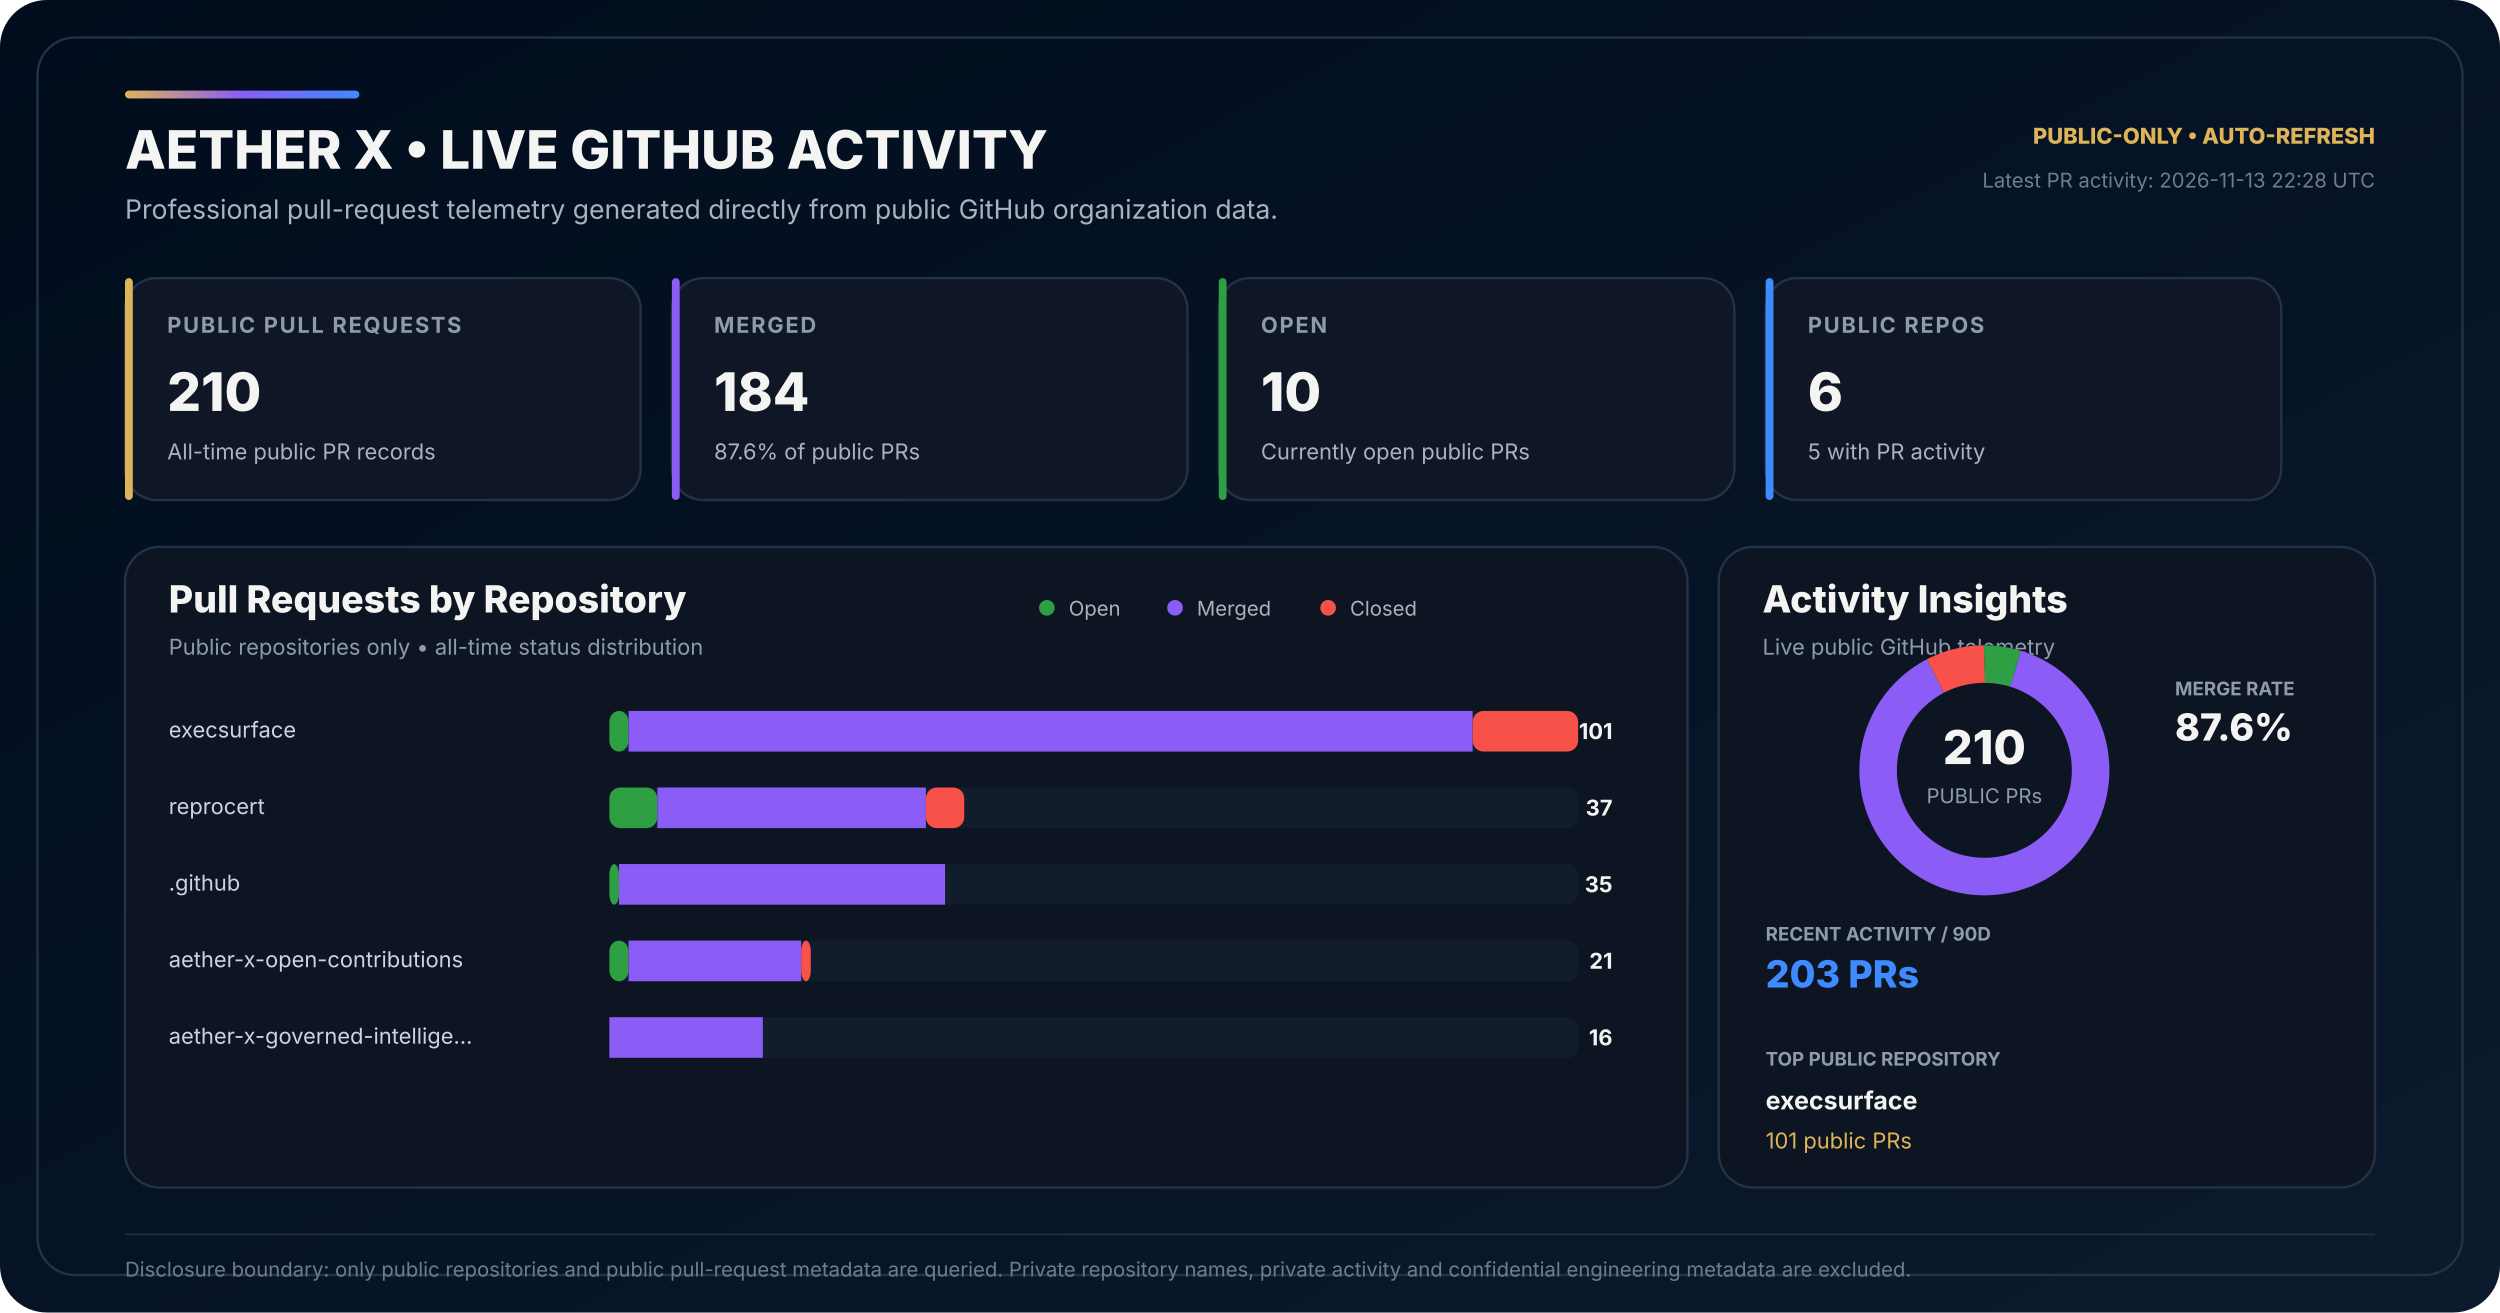
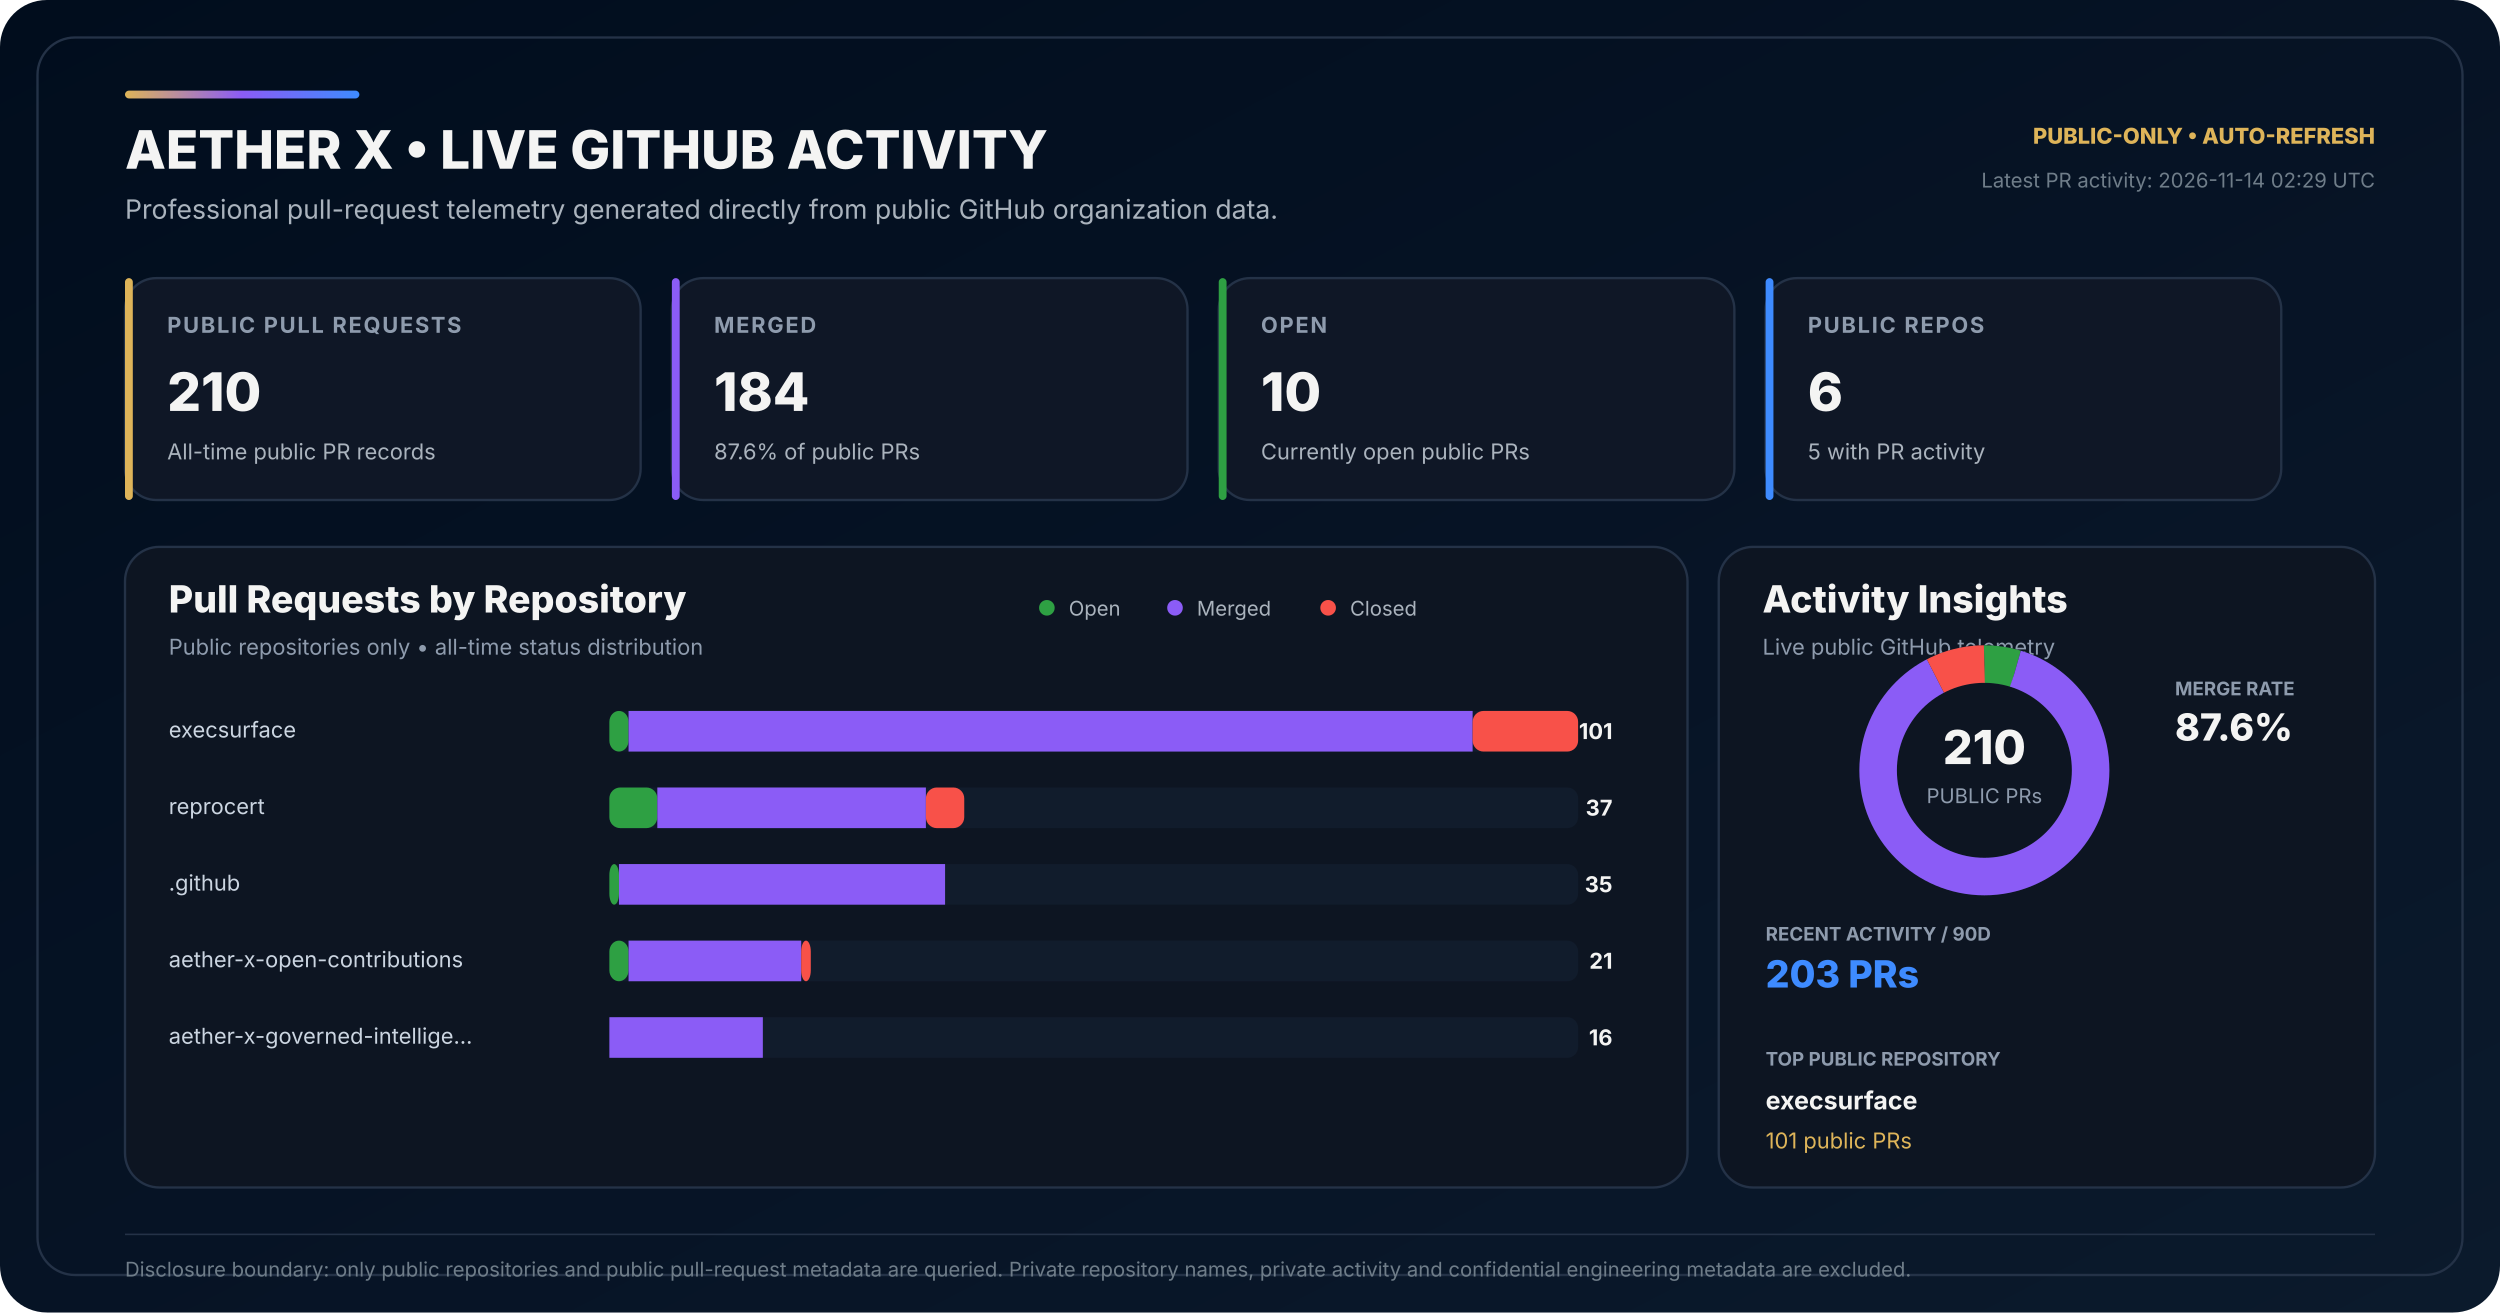
<svg xmlns="http://www.w3.org/2000/svg" width="1600" height="840" viewBox="0 0 1600 840" role="img" aria-labelledby="title desc">
  <defs>
    <linearGradient id="bg" x1="0" y1="0" x2="1" y2="1">
      <stop offset="0" stop-color="#010D1D" />
      <stop offset="0.58" stop-color="#071426" />
      <stop offset="1" stop-color="#0B1A2C" />
    </linearGradient>
    <linearGradient id="accent" x1="0" y1="0" x2="1" y2="0">
      <stop offset="0" stop-color="#DEB459" />
      <stop offset="0.50" stop-color="#8B5CF6" />
      <stop offset="1" stop-color="#3E8BFF" />
    </linearGradient>
  </defs>
  <rect width="1600" height="840" rx="30" fill="url(#bg)" />
  <rect x="24" y="24" width="1552" height="792" rx="24" fill="none" stroke="#243247" stroke-width="1.5" />
  <rect x="80" y="58" width="150" height="5" rx="2.5" fill="url(#accent)" />
  <text x="80" y="108" fill="#F4F4F3" font-family="Inter,Segoe UI,Arial,sans-serif" font-size="34" font-weight="800">AETHER X • LIVE GITHUB ACTIVITY</text>
  <text x="80" y="140" fill="#AAB3BD" font-family="Inter,Segoe UI,Arial,sans-serif" font-size="17">Professional pull-request telemetry generated directly from public GitHub organization data.</text>
  <text x="1520" y="92" text-anchor="end" fill="#DEB459" font-family="Inter,Segoe UI,Arial,sans-serif" font-size="14" font-weight="800">PUBLIC-ONLY • AUTO-REFRESH</text>
-   <text x="1520" y="120" text-anchor="end" fill="#6F7D89" font-family="Inter,Segoe UI,Arial,sans-serif" font-size="13">Latest PR activity: 2026-11-13 22:28 UTC</text>
+   <text x="1520" y="120" text-anchor="end" fill="#6F7D89" font-family="Inter,Segoe UI,Arial,sans-serif" font-size="13">Latest PR activity: 2026-11-14 02:29 UTC</text>
  <g transform="translate(80 178)">
    <rect width="330" height="142" rx="20" fill="#0F1726" stroke="#243247" stroke-width="1.5" />
    <rect width="5" height="142" rx="2.5" fill="#DEB459" />
    <text x="27" y="35" fill="#8E9BAD" font-family="Inter,Segoe UI,Arial,sans-serif" font-size="14" font-weight="700" letter-spacing="1.1">PUBLIC PULL REQUESTS</text>
    <text x="27" y="85" fill="#F4F4F3" font-family="Inter,Segoe UI,Arial,sans-serif" font-size="34" font-weight="800">210</text>
    <text x="27" y="116" fill="#AAB3BD" font-family="Inter,Segoe UI,Arial,sans-serif" font-size="14">All-time public PR records</text>
  </g>
  <g transform="translate(430 178)">
    <rect width="330" height="142" rx="20" fill="#0F1726" stroke="#243247" stroke-width="1.5" />
    <rect width="5" height="142" rx="2.5" fill="#8B5CF6" />
    <text x="27" y="35" fill="#8E9BAD" font-family="Inter,Segoe UI,Arial,sans-serif" font-size="14" font-weight="700" letter-spacing="1.1">MERGED</text>
    <text x="27" y="85" fill="#F4F4F3" font-family="Inter,Segoe UI,Arial,sans-serif" font-size="34" font-weight="800">184</text>
    <text x="27" y="116" fill="#AAB3BD" font-family="Inter,Segoe UI,Arial,sans-serif" font-size="14">87.6% of public PRs</text>
  </g>
  <g transform="translate(780 178)">
    <rect width="330" height="142" rx="20" fill="#0F1726" stroke="#243247" stroke-width="1.5" />
    <rect width="5" height="142" rx="2.5" fill="#2EA043" />
    <text x="27" y="35" fill="#8E9BAD" font-family="Inter,Segoe UI,Arial,sans-serif" font-size="14" font-weight="700" letter-spacing="1.1">OPEN</text>
    <text x="27" y="85" fill="#F4F4F3" font-family="Inter,Segoe UI,Arial,sans-serif" font-size="34" font-weight="800">10</text>
    <text x="27" y="116" fill="#AAB3BD" font-family="Inter,Segoe UI,Arial,sans-serif" font-size="14">Currently open public PRs</text>
  </g>
  <g transform="translate(1130 178)">
    <rect width="330" height="142" rx="20" fill="#0F1726" stroke="#243247" stroke-width="1.5" />
    <rect width="5" height="142" rx="2.5" fill="#3E8BFF" />
    <text x="27" y="35" fill="#8E9BAD" font-family="Inter,Segoe UI,Arial,sans-serif" font-size="14" font-weight="700" letter-spacing="1.1">PUBLIC REPOS</text>
    <text x="27" y="85" fill="#F4F4F3" font-family="Inter,Segoe UI,Arial,sans-serif" font-size="34" font-weight="800">6</text>
    <text x="27" y="116" fill="#AAB3BD" font-family="Inter,Segoe UI,Arial,sans-serif" font-size="14">5 with PR activity</text>
  </g>
  <g transform="translate(80 350)">
    <rect width="1000" height="410" rx="22" fill="#0D1522" stroke="#243247" stroke-width="1.5" />
    <text x="28" y="42" fill="#F4F4F3" font-family="Inter,Segoe UI,Arial,sans-serif" font-size="24" font-weight="800">Pull Requests by Repository</text>
    <text x="28" y="69" fill="#8E9BAD" font-family="Inter,Segoe UI,Arial,sans-serif" font-size="14">Public repositories only • all-time status distribution</text>
    <circle cx="590" cy="39" r="5" fill="#2EA043" />
    <text x="604" y="44" fill="#AAB3BD" font-family="Inter,Segoe UI,Arial,sans-serif" font-size="13">Open</text>
    <circle cx="672" cy="39" r="5" fill="#8B5CF6" />
    <text x="686" y="44" fill="#AAB3BD" font-family="Inter,Segoe UI,Arial,sans-serif" font-size="13">Merged</text>
    <circle cx="770" cy="39" r="5" fill="#F85149" />
    <text x="784" y="44" fill="#AAB3BD" font-family="Inter,Segoe UI,Arial,sans-serif" font-size="13">Closed</text>
  </g>
  <text x="108" y="472" fill="#CBD5E1" font-family="Inter,Segoe UI,Arial,sans-serif" font-size="14">execsurface</text>
  <rect x="390" y="455" width="620" height="26" rx="7" fill="#111C2C" />
  <rect x="390" y="455" width="12.28" height="26" rx="7" fill="#2EA043" />
  <rect x="402.28" y="455" width="540.20" height="26" fill="#8B5CF6" />
  <rect x="942.48" y="455" width="67.52" height="26" rx="7" fill="#F85149" />
  <text x="1032" y="473" text-anchor="end" fill="#F4F4F3" font-family="Inter,Segoe UI,Arial,sans-serif" font-size="14" font-weight="700">101</text>
  <text x="108" y="521" fill="#CBD5E1" font-family="Inter,Segoe UI,Arial,sans-serif" font-size="14">reprocert</text>
  <rect x="390" y="504" width="620" height="26" rx="7" fill="#111C2C" />
  <rect x="390" y="504" width="30.69" height="26" rx="7" fill="#2EA043" />
  <rect x="420.69" y="504" width="171.88" height="26" fill="#8B5CF6" />
  <rect x="592.57" y="504" width="24.55" height="26" rx="7" fill="#F85149" />
  <text x="1032" y="522" text-anchor="end" fill="#F4F4F3" font-family="Inter,Segoe UI,Arial,sans-serif" font-size="14" font-weight="700">37</text>
  <text x="108" y="570" fill="#CBD5E1" font-family="Inter,Segoe UI,Arial,sans-serif" font-size="14">.github</text>
  <rect x="390" y="553" width="620" height="26" rx="7" fill="#111C2C" />
  <rect x="390" y="553" width="6.14" height="26" rx="7" fill="#2EA043" />
  <rect x="396.14" y="553" width="208.71" height="26" fill="#8B5CF6" />
  <rect x="604.85" y="553" width="0.00" height="26" rx="7" fill="#F85149" />
  <text x="1032" y="571" text-anchor="end" fill="#F4F4F3" font-family="Inter,Segoe UI,Arial,sans-serif" font-size="14" font-weight="700">35</text>
  <text x="108" y="619" fill="#CBD5E1" font-family="Inter,Segoe UI,Arial,sans-serif" font-size="14">aether-x-open-contributions</text>
  <rect x="390" y="602" width="620" height="26" rx="7" fill="#111C2C" />
  <rect x="390" y="602" width="12.28" height="26" rx="7" fill="#2EA043" />
  <rect x="402.28" y="602" width="110.50" height="26" fill="#8B5CF6" />
  <rect x="512.77" y="602" width="6.14" height="26" rx="7" fill="#F85149" />
  <text x="1032" y="620" text-anchor="end" fill="#F4F4F3" font-family="Inter,Segoe UI,Arial,sans-serif" font-size="14" font-weight="700">21</text>
  <text x="108" y="668" fill="#CBD5E1" font-family="Inter,Segoe UI,Arial,sans-serif" font-size="14">aether-x-governed-intellige…</text>
  <rect x="390" y="651" width="620" height="26" rx="7" fill="#111C2C" />
  <rect x="390" y="651" width="0.00" height="26" rx="7" fill="#2EA043" />
  <rect x="390.00" y="651" width="98.22" height="26" fill="#8B5CF6" />
  <rect x="488.22" y="651" width="0.00" height="26" rx="7" fill="#F85149" />
  <text x="1032" y="669" text-anchor="end" fill="#F4F4F3" font-family="Inter,Segoe UI,Arial,sans-serif" font-size="14" font-weight="700">16</text>
  <g transform="translate(1100 350)">
    <rect width="420" height="410" rx="22" fill="#0D1522" stroke="#243247" stroke-width="1.5" />
    <text x="28" y="42" fill="#F4F4F3" font-family="Inter,Segoe UI,Arial,sans-serif" font-size="24" font-weight="800">Activity Insights</text>
    <text x="28" y="69" fill="#8E9BAD" font-family="Inter,Segoe UI,Arial,sans-serif" font-size="14">Live public GitHub telemetry</text>
  </g>
  <circle cx="1270" cy="493" r="68" fill="none" stroke="#162235" stroke-width="24" />
  <circle cx="1270" cy="493" r="68" fill="none" stroke="#2EA043" stroke-width="24" stroke-dasharray="20.35 406.91" stroke-dashoffset="-0.00" transform="rotate(-90 1270 493)" />
  <circle cx="1270" cy="493" r="68" fill="none" stroke="#8B5CF6" stroke-width="24" stroke-dasharray="374.36 52.90" stroke-dashoffset="-20.35" transform="rotate(-90 1270 493)" />
  <circle cx="1270" cy="493" r="68" fill="none" stroke="#F85149" stroke-width="24" stroke-dasharray="32.55 394.70" stroke-dashoffset="-394.70" transform="rotate(-90 1270 493)" />
  <text x="1270" y="489" text-anchor="middle" fill="#F4F4F3" font-family="Inter,Segoe UI,Arial,sans-serif" font-size="30" font-weight="800">210</text>
  <text x="1270" y="514" text-anchor="middle" fill="#8E9BAD" font-family="Inter,Segoe UI,Arial,sans-serif" font-size="13">PUBLIC PRs</text>
  <text x="1392" y="445" fill="#8E9BAD" font-family="Inter,Segoe UI,Arial,sans-serif" font-size="12" font-weight="700">MERGE RATE</text>
  <text x="1392" y="474" fill="#F4F4F3" font-family="Inter,Segoe UI,Arial,sans-serif" font-size="24" font-weight="800">87.6%</text>
  <text x="1130" y="602" fill="#8E9BAD" font-family="Inter,Segoe UI,Arial,sans-serif" font-size="12" font-weight="700">RECENT ACTIVITY / 90D</text>
  <text x="1130" y="632" fill="#3E8BFF" font-family="Inter,Segoe UI,Arial,sans-serif" font-size="24" font-weight="800">203 PRs</text>
  <text x="1130" y="682" fill="#8E9BAD" font-family="Inter,Segoe UI,Arial,sans-serif" font-size="12" font-weight="700">TOP PUBLIC REPOSITORY</text>
  <text x="1130" y="710" fill="#F4F4F3" font-family="Inter,Segoe UI,Arial,sans-serif" font-size="16" font-weight="700">execsurface</text>
  <text x="1130" y="735" fill="#DEB459" font-family="Inter,Segoe UI,Arial,sans-serif" font-size="14">101 public PRs</text>
  <line x1="80" y1="790" x2="1520" y2="790" stroke="#243247" stroke-width="1" />
  <text x="80" y="817" fill="#6F7D89" font-family="Inter,Segoe UI,Arial,sans-serif" font-size="13">Disclosure boundary: only public repositories and public pull-request metadata are queried. Private repository names, private activity and confidential engineering metadata are excluded.</text>
</svg>
